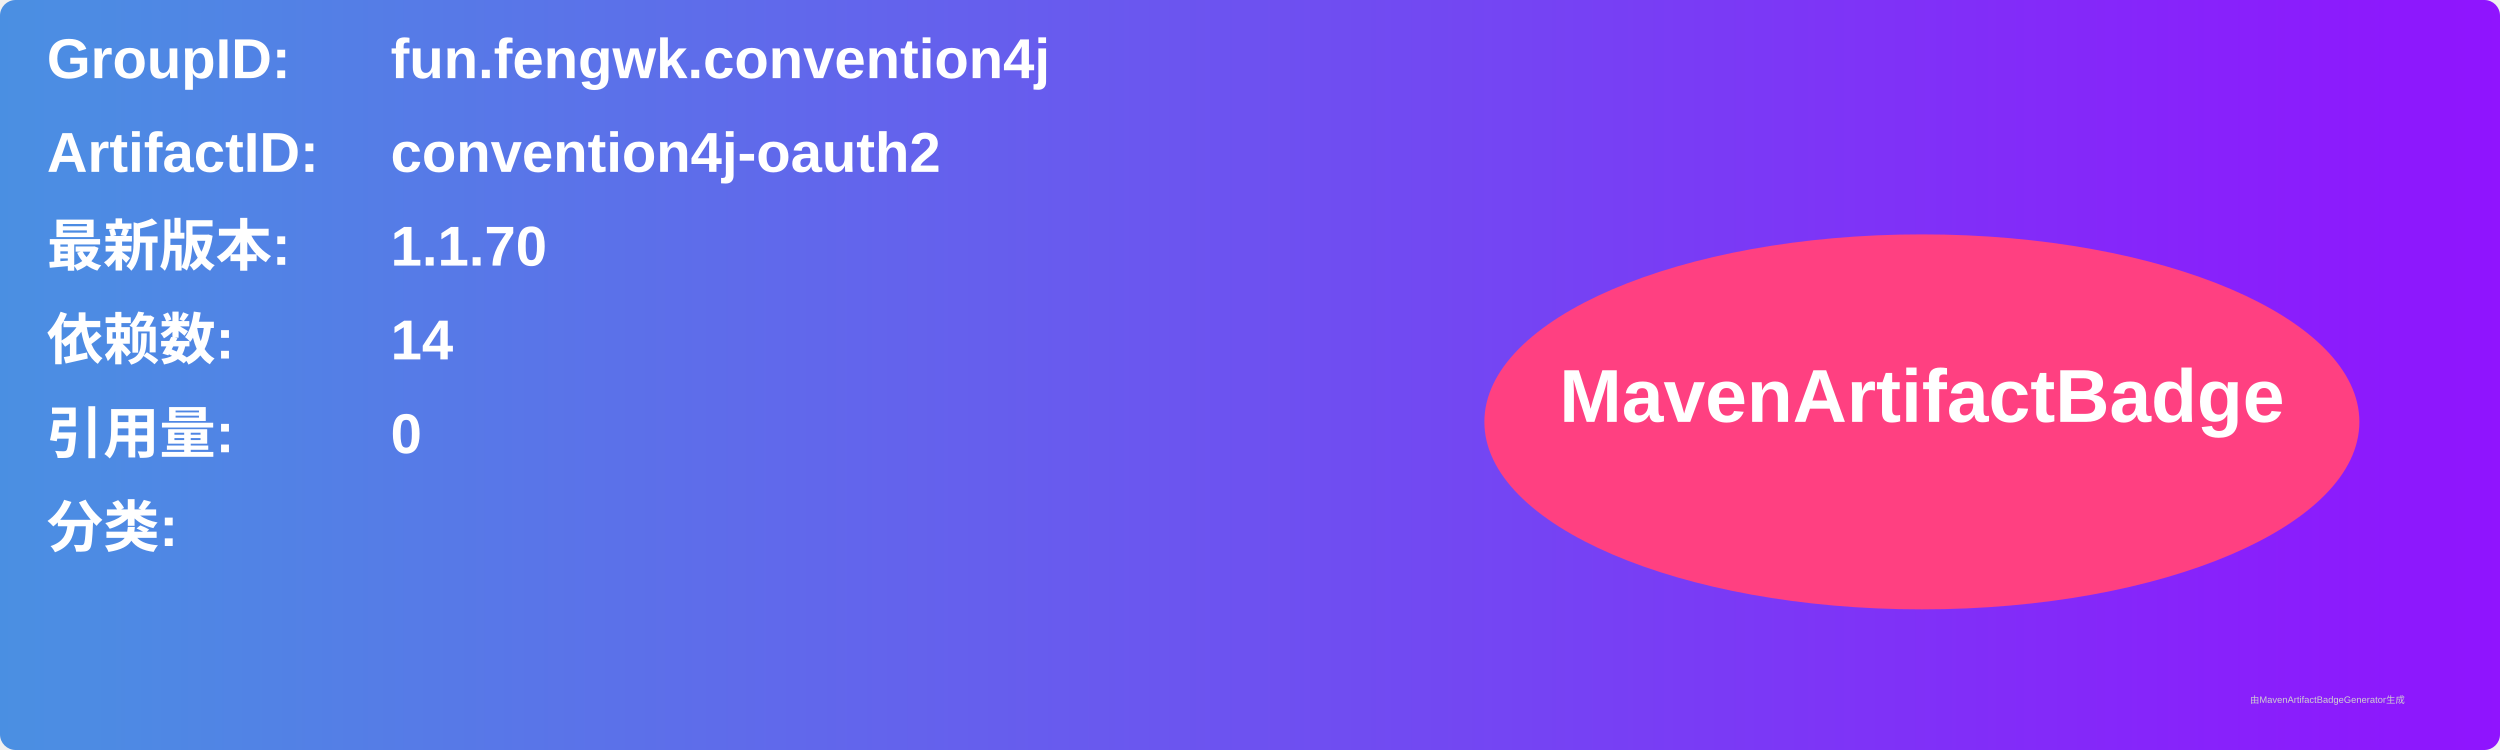
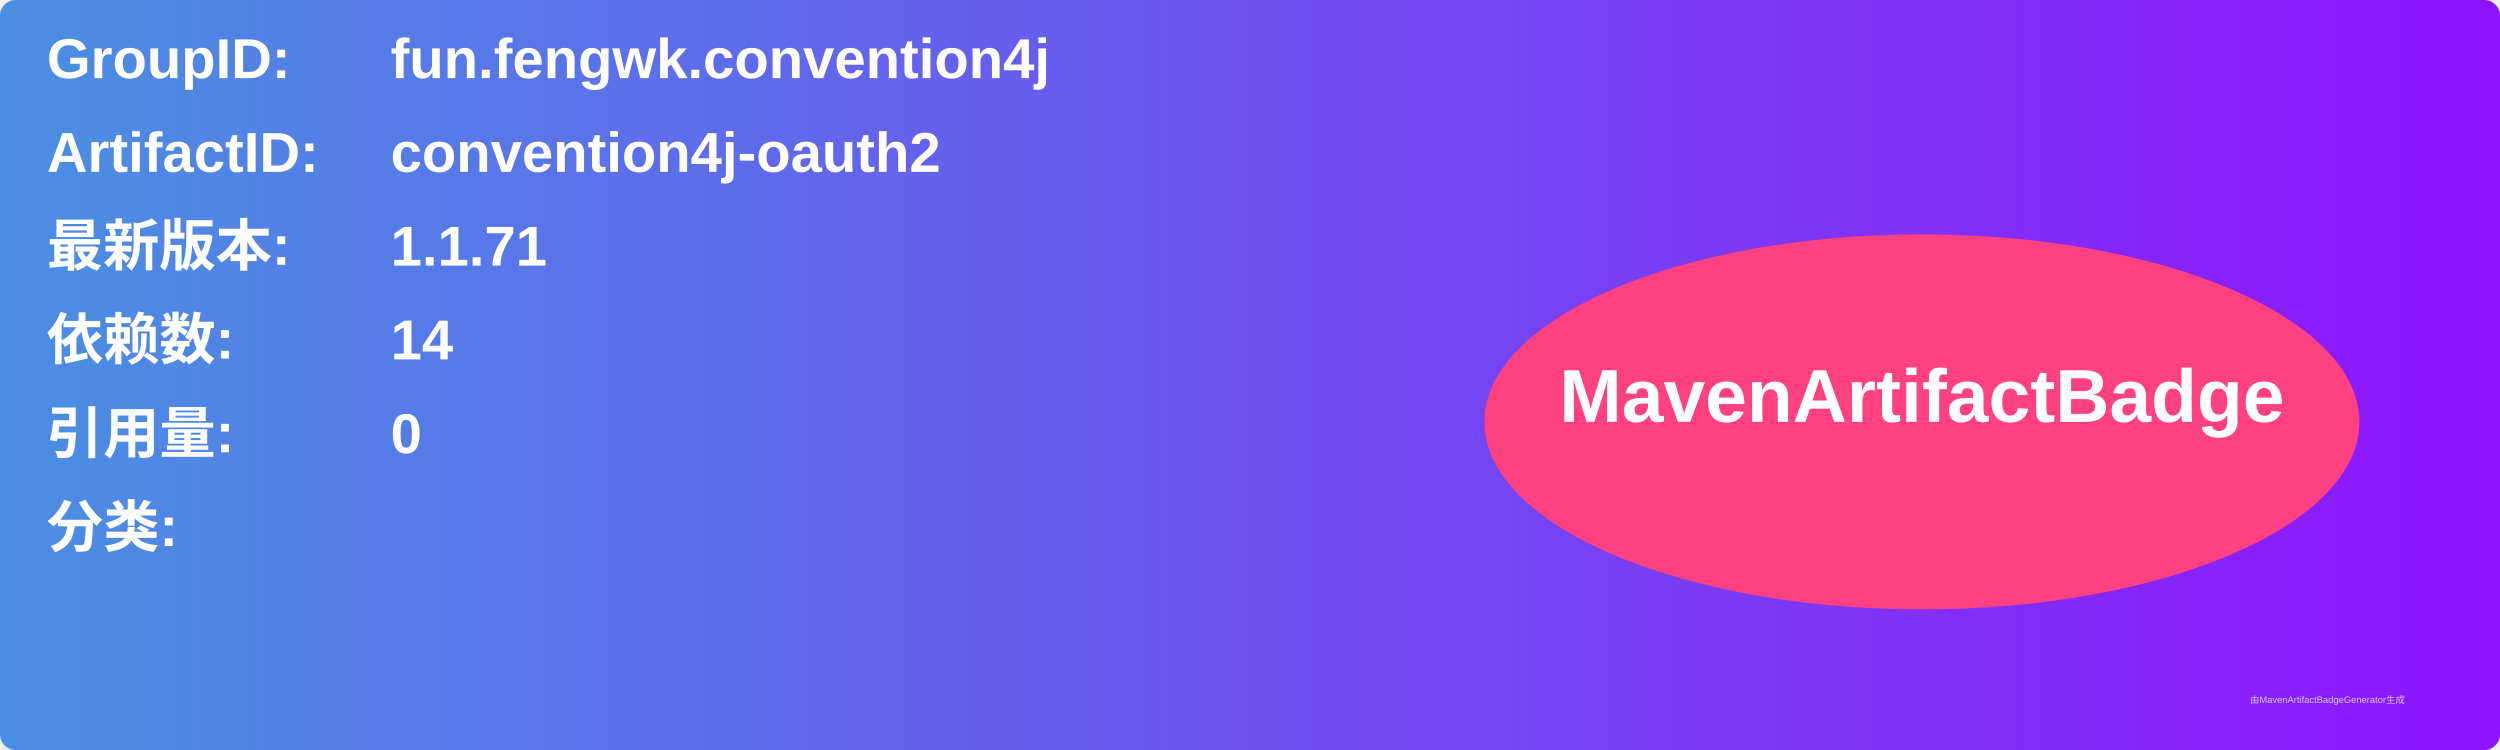
<svg xmlns="http://www.w3.org/2000/svg" width="800" height="240" viewBox="0 0 800 240">
  <linearGradient id="grad" x1="0%" y1="0%" x2="100%" y2="0%">
    <stop offset="0%" stop-color="#4a90e2" />
    <stop offset="100%" stop-color="#9013fe" />
  </linearGradient>
  <rect width="100%" height="100%" rx="5" ry="5" fill="url(#grad)" />
  <g transform="translate(15, 15)">
    <text x="0" y="10" font-family="Arial" font-size="18" fill="white" font-weight="bold" width="260">GroupID:</text>
    <text x="110" y="10" font-family="Arial" font-size="18" fill="white" font-weight="bold" width="460">fun.fengwk.convention4j</text>
    <text x="0" y="40" font-family="Arial" font-size="18" fill="white" font-weight="bold" width="260">ArtifactID:</text>
    <text x="110" y="40" font-family="Arial" font-size="18" fill="white" font-weight="bold" width="460">convention4j-oauth2</text>
    <text x="0" y="70" font-family="Arial" font-size="18" fill="white" font-weight="bold">最新版本:</text>
    <text x="110" y="70" font-family="Arial" font-size="18" fill="white" font-weight="bold">
-       <tspan font-weight="bold">1.1.70</tspan>
+       <tspan font-weight="bold">1.1.71</tspan>
    </text>
    <text x="0" y="100" font-family="Arial" font-size="18" fill="white" font-weight="bold">依赖数: </text>
    <text x="110" y="100" font-family="Arial" font-size="18" fill="white">
      <tspan font-weight="bold">14</tspan>
    </text>
    <text x="0" y="130" font-family="Arial" font-size="18" fill="white" font-weight="bold">引用量: </text>
    <text x="110" y="130" font-family="Arial" font-size="18" fill="white">
      <tspan font-weight="bold">0</tspan>
    </text>
    <text x="0" y="160" font-family="Arial" font-size="18" fill="white" font-weight="bold">分类:</text>
    <text x="10" y="190" font-family="Arial" font-size="10" fill="white">
      <tspan font-weight="bold" />
    </text>
    <ellipse cx="600" cy="120" rx="140" ry="60" fill="#ff4081" />
    <text x="600" y="120" text-anchor="middle" font-family="Arial" font-size="24" fill="white" font-weight="bold">MavenArtifactBadge</text>
  </g>
  <text x="720" y="225" font-family="Arial" font-size="3" fill="#d0d0d0">由MavenArtifactBadgeGenerator生成</text>
</svg>
